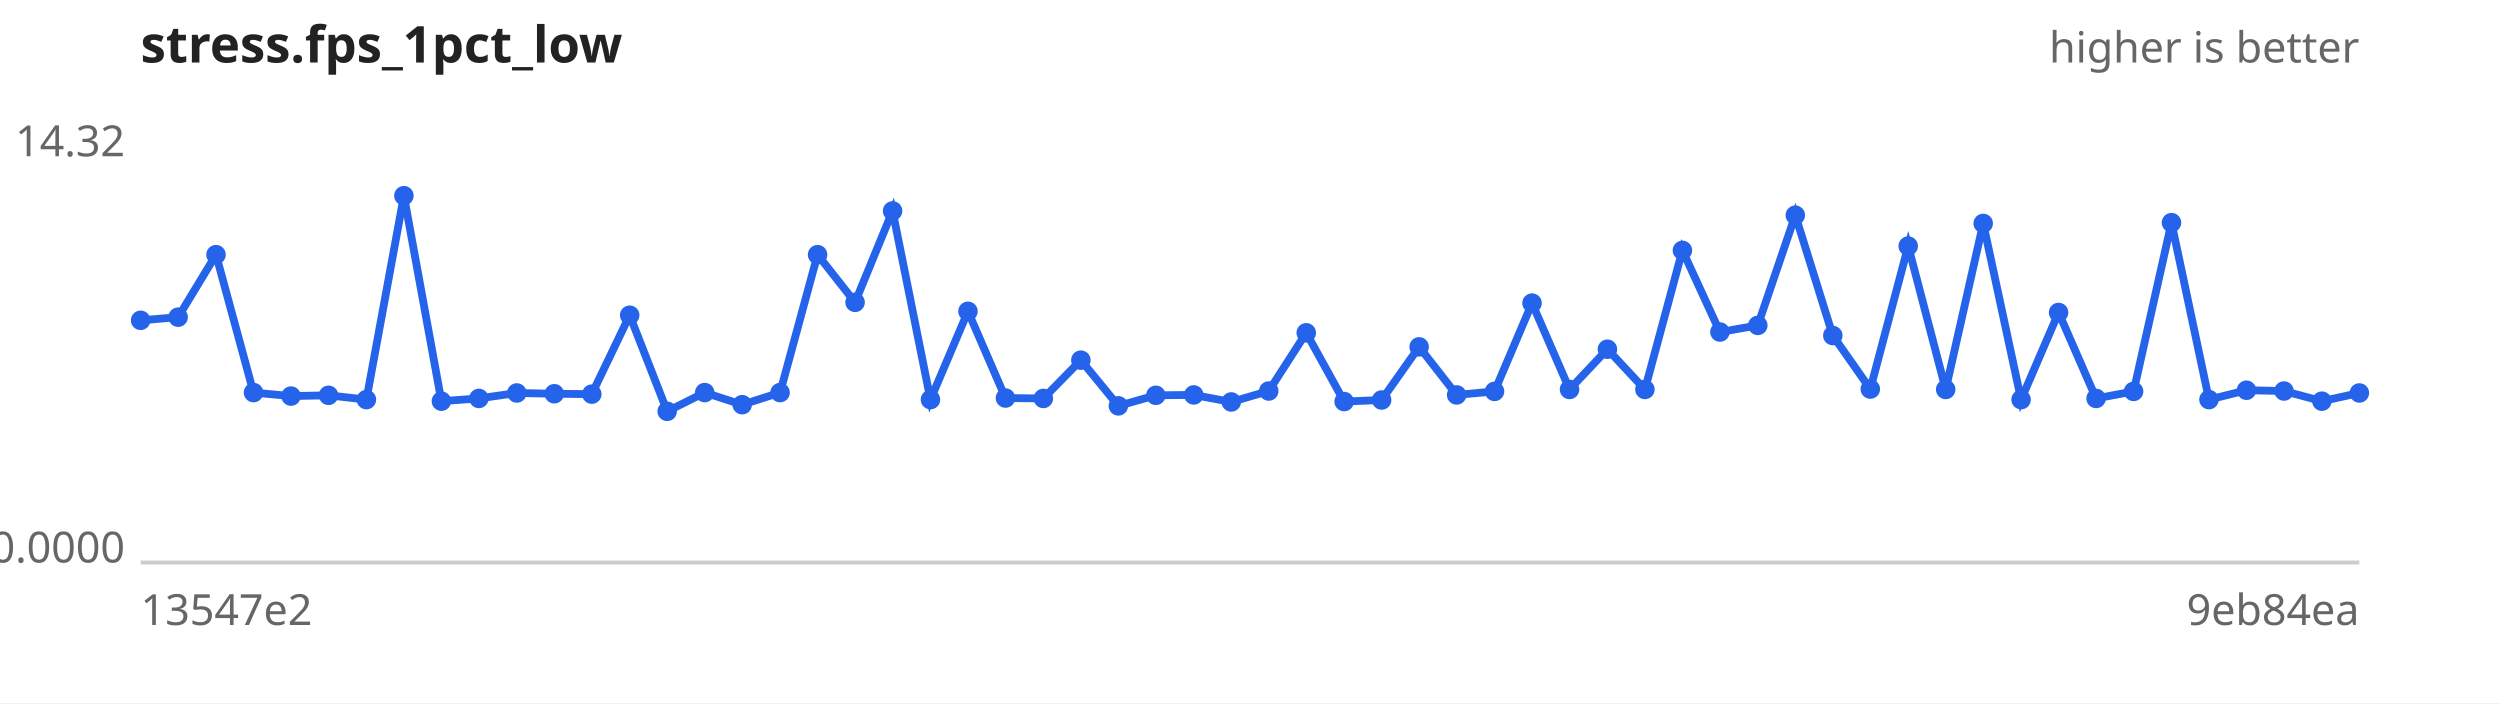
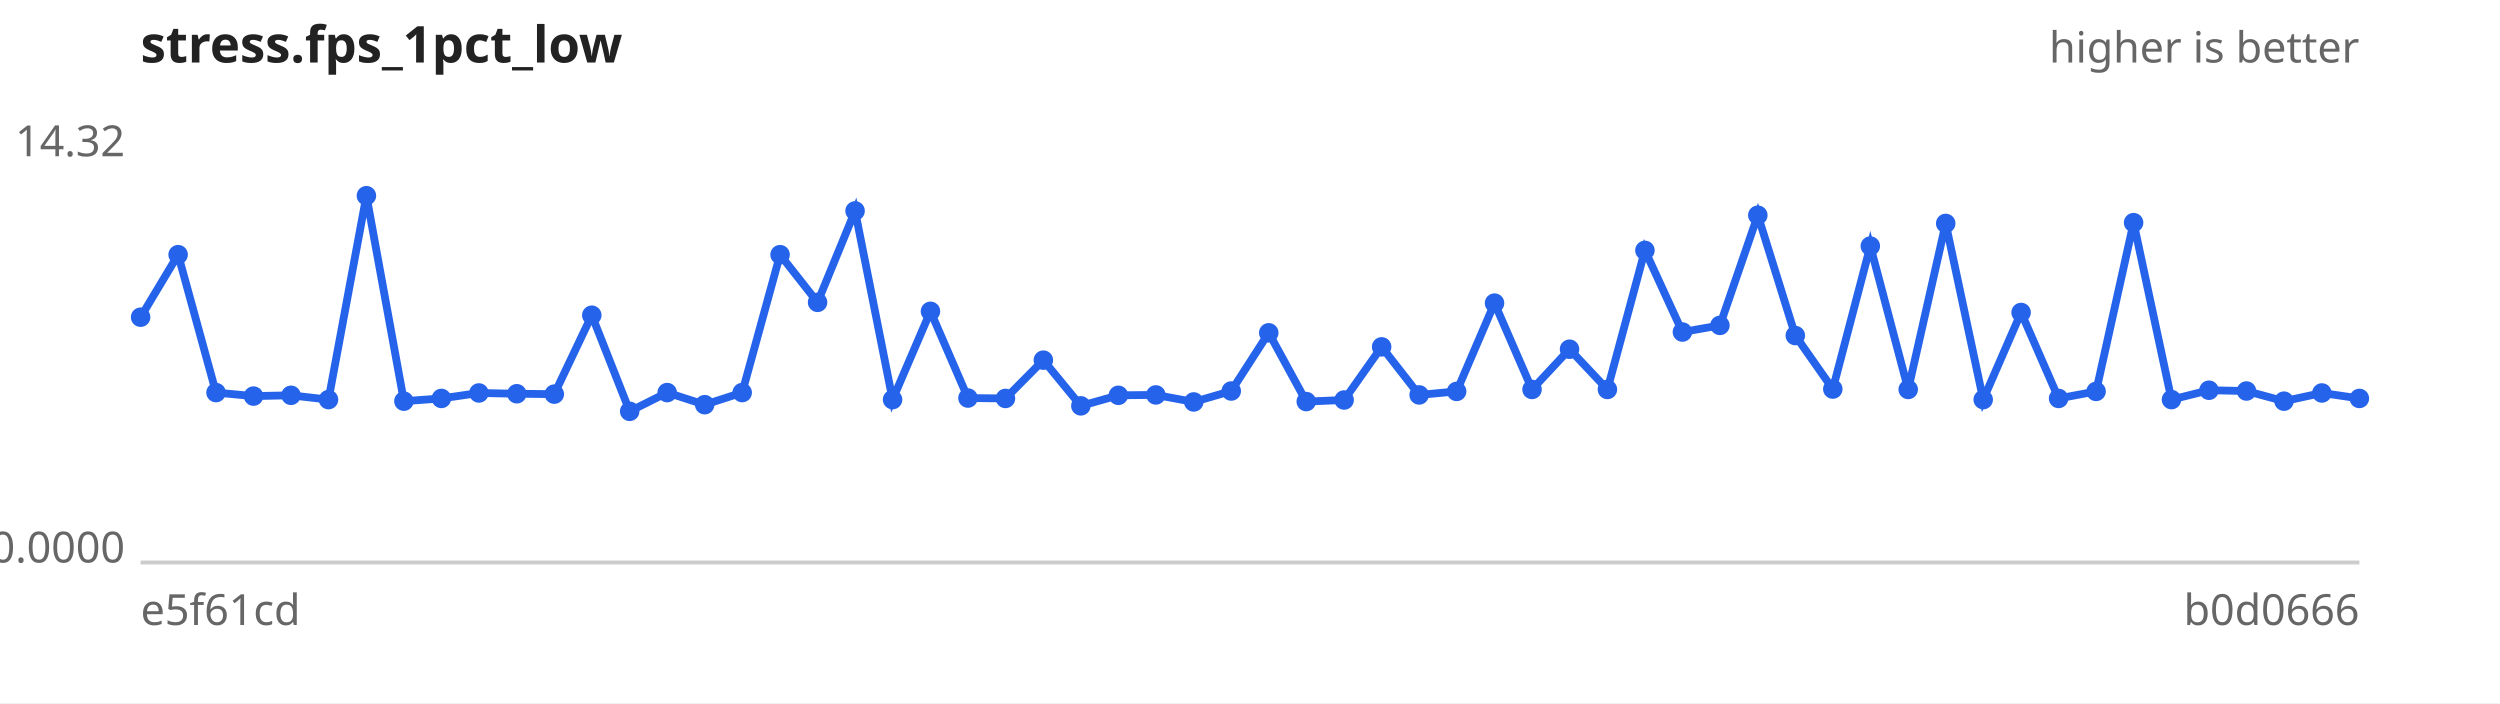
<svg xmlns="http://www.w3.org/2000/svg" width="640" height="180" viewBox="0 0 640 180" font-family="sans-serif" font-size="11">
  <rect width="640" height="180" fill="#ffffff" />
  <text x="36" y="16" font-size="13" font-weight="bold" fill="#222">stress.fps_1pct_low</text>
  <text x="604" y="16" text-anchor="end" fill="#666">higher is better</text>
  <line x1="36" y1="144" x2="604" y2="144" stroke="#ccc" />
  <text x="32" y="40.0" text-anchor="end" fill="#666">14.32</text>
  <text x="32" y="144.0" text-anchor="end" fill="#666">0.0000</text>
-   <text x="36" y="160" fill="#666">13547e2</text>
-   <text x="604" y="160" text-anchor="end" fill="#666">9eb84ea</text>
-   <path d="M36.0,82.0 L45.6,81.2 L55.3,65.2 L64.9,100.5 L74.5,101.4 L84.1,101.2 L93.8,102.3 L103.4,50.1 L113.0,102.7 L122.6,102.0 L132.3,100.6 L141.9,100.8 L151.5,100.9 L161.2,80.7 L170.8,105.3 L180.4,100.5 L190.0,103.6 L199.7,100.5 L209.3,65.2 L218.9,77.4 L228.5,54.0 L238.2,102.3 L247.8,79.7 L257.4,101.9 L267.1,102.0 L276.7,92.2 L286.3,103.9 L295.9,101.2 L305.6,101.1 L315.2,102.9 L324.8,100.1 L334.4,85.2 L344.1,102.8 L353.7,102.4 L363.3,88.8 L372.9,101.1 L382.6,100.2 L392.2,77.6 L401.8,99.7 L411.5,89.4 L421.1,99.7 L430.7,64.1 L440.3,85.0 L450.0,83.3 L459.6,55.1 L469.2,85.9 L478.8,99.6 L488.5,63.0 L498.1,99.7 L507.7,57.2 L517.4,102.3 L527.0,80.0 L536.6,102.0 L546.2,100.2 L555.9,57.0 L565.5,102.3 L575.1,99.9 L584.7,100.1 L594.4,102.7 L604.0,100.6" fill="none" stroke="#2563eb" stroke-width="2" />
+   <text x="36" y="160" fill="#666">e5f61cd</text>
+   <text x="604" y="160" text-anchor="end" fill="#666">b0d0666</text>
+   <path d="M36.0,81.2 L45.6,65.2 L55.3,100.5 L64.9,101.4 L74.5,101.2 L84.1,102.3 L93.8,50.1 L103.4,102.7 L113.0,102.0 L122.6,100.6 L132.3,100.8 L141.9,100.9 L151.5,80.7 L161.2,105.3 L170.8,100.5 L180.4,103.6 L190.0,100.5 L199.7,65.2 L209.3,77.4 L218.9,54.0 L228.5,102.3 L238.2,79.7 L247.8,101.9 L257.4,102.0 L267.1,92.2 L276.7,103.9 L286.3,101.2 L295.9,101.1 L305.6,102.9 L315.2,100.1 L324.8,85.2 L334.4,102.8 L344.1,102.4 L353.7,88.8 L363.3,101.1 L372.9,100.2 L382.6,77.6 L392.2,99.7 L401.8,89.4 L411.5,99.7 L421.1,64.1 L430.7,85.0 L440.3,83.3 L450.0,55.1 L459.6,85.9 L469.2,99.6 L478.8,63.0 L488.5,99.7 L498.1,57.2 L507.7,102.3 L517.4,80.0 L527.0,102.0 L536.6,100.2 L546.2,57.0 L555.9,102.3 L565.5,99.9 L575.1,100.1 L584.7,102.7 L594.4,100.6 L604.0,102.0" fill="none" stroke="#2563eb" stroke-width="2" />
  <g fill="#2563eb">
-     <circle cx="36.0" cy="82.0" r="2.5" />
-     <circle cx="45.6" cy="81.2" r="2.5" />
-     <circle cx="55.3" cy="65.2" r="2.5" />
-     <circle cx="64.9" cy="100.5" r="2.5" />
-     <circle cx="74.5" cy="101.4" r="2.5" />
-     <circle cx="84.1" cy="101.2" r="2.5" />
-     <circle cx="93.8" cy="102.3" r="2.5" />
-     <circle cx="103.4" cy="50.1" r="2.5" />
-     <circle cx="113.0" cy="102.7" r="2.5" />
-     <circle cx="122.6" cy="102.0" r="2.5" />
-     <circle cx="132.3" cy="100.6" r="2.5" />
-     <circle cx="141.9" cy="100.8" r="2.5" />
-     <circle cx="151.5" cy="100.9" r="2.5" />
-     <circle cx="161.2" cy="80.7" r="2.5" />
-     <circle cx="170.8" cy="105.3" r="2.5" />
-     <circle cx="180.4" cy="100.5" r="2.5" />
-     <circle cx="190.0" cy="103.6" r="2.5" />
-     <circle cx="199.7" cy="100.5" r="2.5" />
-     <circle cx="209.3" cy="65.2" r="2.5" />
-     <circle cx="218.9" cy="77.4" r="2.5" />
-     <circle cx="228.5" cy="54.0" r="2.5" />
-     <circle cx="238.2" cy="102.3" r="2.5" />
-     <circle cx="247.8" cy="79.7" r="2.5" />
-     <circle cx="257.4" cy="101.9" r="2.5" />
-     <circle cx="267.1" cy="102.0" r="2.5" />
-     <circle cx="276.7" cy="92.2" r="2.5" />
-     <circle cx="286.3" cy="103.9" r="2.5" />
-     <circle cx="295.9" cy="101.2" r="2.5" />
-     <circle cx="305.6" cy="101.1" r="2.5" />
-     <circle cx="315.2" cy="102.9" r="2.5" />
-     <circle cx="324.8" cy="100.1" r="2.5" />
-     <circle cx="334.4" cy="85.2" r="2.5" />
-     <circle cx="344.1" cy="102.8" r="2.5" />
-     <circle cx="353.7" cy="102.4" r="2.5" />
-     <circle cx="363.3" cy="88.8" r="2.5" />
-     <circle cx="372.9" cy="101.1" r="2.5" />
-     <circle cx="382.6" cy="100.2" r="2.5" />
-     <circle cx="392.2" cy="77.6" r="2.5" />
-     <circle cx="401.8" cy="99.7" r="2.5" />
-     <circle cx="411.5" cy="89.4" r="2.5" />
-     <circle cx="421.1" cy="99.7" r="2.5" />
-     <circle cx="430.7" cy="64.1" r="2.5" />
-     <circle cx="440.3" cy="85.0" r="2.5" />
-     <circle cx="450.0" cy="83.3" r="2.5" />
-     <circle cx="459.6" cy="55.1" r="2.5" />
-     <circle cx="469.2" cy="85.9" r="2.5" />
-     <circle cx="478.8" cy="99.6" r="2.5" />
-     <circle cx="488.5" cy="63.0" r="2.5" />
-     <circle cx="498.1" cy="99.7" r="2.5" />
-     <circle cx="507.7" cy="57.2" r="2.5" />
-     <circle cx="517.4" cy="102.3" r="2.5" />
-     <circle cx="527.0" cy="80.0" r="2.5" />
-     <circle cx="536.6" cy="102.0" r="2.5" />
-     <circle cx="546.2" cy="100.2" r="2.5" />
-     <circle cx="555.9" cy="57.0" r="2.5" />
-     <circle cx="565.5" cy="102.3" r="2.5" />
-     <circle cx="575.1" cy="99.9" r="2.5" />
-     <circle cx="584.7" cy="100.1" r="2.5" />
-     <circle cx="594.4" cy="102.7" r="2.5" />
-     <circle cx="604.0" cy="100.6" r="2.5" />
+     <circle cx="36.0" cy="81.2" r="2.5" />
+     <circle cx="45.6" cy="65.2" r="2.5" />
+     <circle cx="55.3" cy="100.5" r="2.5" />
+     <circle cx="64.9" cy="101.4" r="2.5" />
+     <circle cx="74.5" cy="101.2" r="2.5" />
+     <circle cx="84.1" cy="102.3" r="2.5" />
+     <circle cx="93.8" cy="50.1" r="2.5" />
+     <circle cx="103.4" cy="102.7" r="2.5" />
+     <circle cx="113.0" cy="102.0" r="2.5" />
+     <circle cx="122.6" cy="100.6" r="2.5" />
+     <circle cx="132.3" cy="100.8" r="2.5" />
+     <circle cx="141.9" cy="100.9" r="2.5" />
+     <circle cx="151.5" cy="80.7" r="2.5" />
+     <circle cx="161.2" cy="105.3" r="2.5" />
+     <circle cx="170.8" cy="100.5" r="2.5" />
+     <circle cx="180.4" cy="103.6" r="2.5" />
+     <circle cx="190.0" cy="100.5" r="2.5" />
+     <circle cx="199.7" cy="65.2" r="2.5" />
+     <circle cx="209.3" cy="77.4" r="2.5" />
+     <circle cx="218.9" cy="54.0" r="2.5" />
+     <circle cx="228.5" cy="102.3" r="2.5" />
+     <circle cx="238.2" cy="79.7" r="2.5" />
+     <circle cx="247.8" cy="101.9" r="2.5" />
+     <circle cx="257.4" cy="102.0" r="2.5" />
+     <circle cx="267.1" cy="92.2" r="2.5" />
+     <circle cx="276.7" cy="103.9" r="2.5" />
+     <circle cx="286.3" cy="101.2" r="2.5" />
+     <circle cx="295.9" cy="101.1" r="2.5" />
+     <circle cx="305.6" cy="102.9" r="2.5" />
+     <circle cx="315.2" cy="100.1" r="2.5" />
+     <circle cx="324.8" cy="85.2" r="2.5" />
+     <circle cx="334.4" cy="102.8" r="2.5" />
+     <circle cx="344.1" cy="102.4" r="2.5" />
+     <circle cx="353.7" cy="88.8" r="2.5" />
+     <circle cx="363.3" cy="101.1" r="2.5" />
+     <circle cx="372.9" cy="100.2" r="2.5" />
+     <circle cx="382.6" cy="77.6" r="2.5" />
+     <circle cx="392.2" cy="99.7" r="2.5" />
+     <circle cx="401.8" cy="89.4" r="2.5" />
+     <circle cx="411.5" cy="99.7" r="2.5" />
+     <circle cx="421.1" cy="64.1" r="2.5" />
+     <circle cx="430.7" cy="85.0" r="2.5" />
+     <circle cx="440.3" cy="83.3" r="2.5" />
+     <circle cx="450.0" cy="55.1" r="2.5" />
+     <circle cx="459.6" cy="85.9" r="2.5" />
+     <circle cx="469.2" cy="99.6" r="2.5" />
+     <circle cx="478.8" cy="63.0" r="2.5" />
+     <circle cx="488.5" cy="99.7" r="2.5" />
+     <circle cx="498.1" cy="57.2" r="2.5" />
+     <circle cx="507.7" cy="102.3" r="2.5" />
+     <circle cx="517.4" cy="80.0" r="2.5" />
+     <circle cx="527.0" cy="102.0" r="2.5" />
+     <circle cx="536.6" cy="100.2" r="2.5" />
+     <circle cx="546.2" cy="57.0" r="2.5" />
+     <circle cx="555.9" cy="102.3" r="2.5" />
+     <circle cx="565.5" cy="99.9" r="2.5" />
+     <circle cx="575.1" cy="100.1" r="2.5" />
+     <circle cx="584.7" cy="102.7" r="2.5" />
+     <circle cx="594.4" cy="100.6" r="2.5" />
+     <circle cx="604.0" cy="102.0" r="2.5" />
  </g>
</svg>
